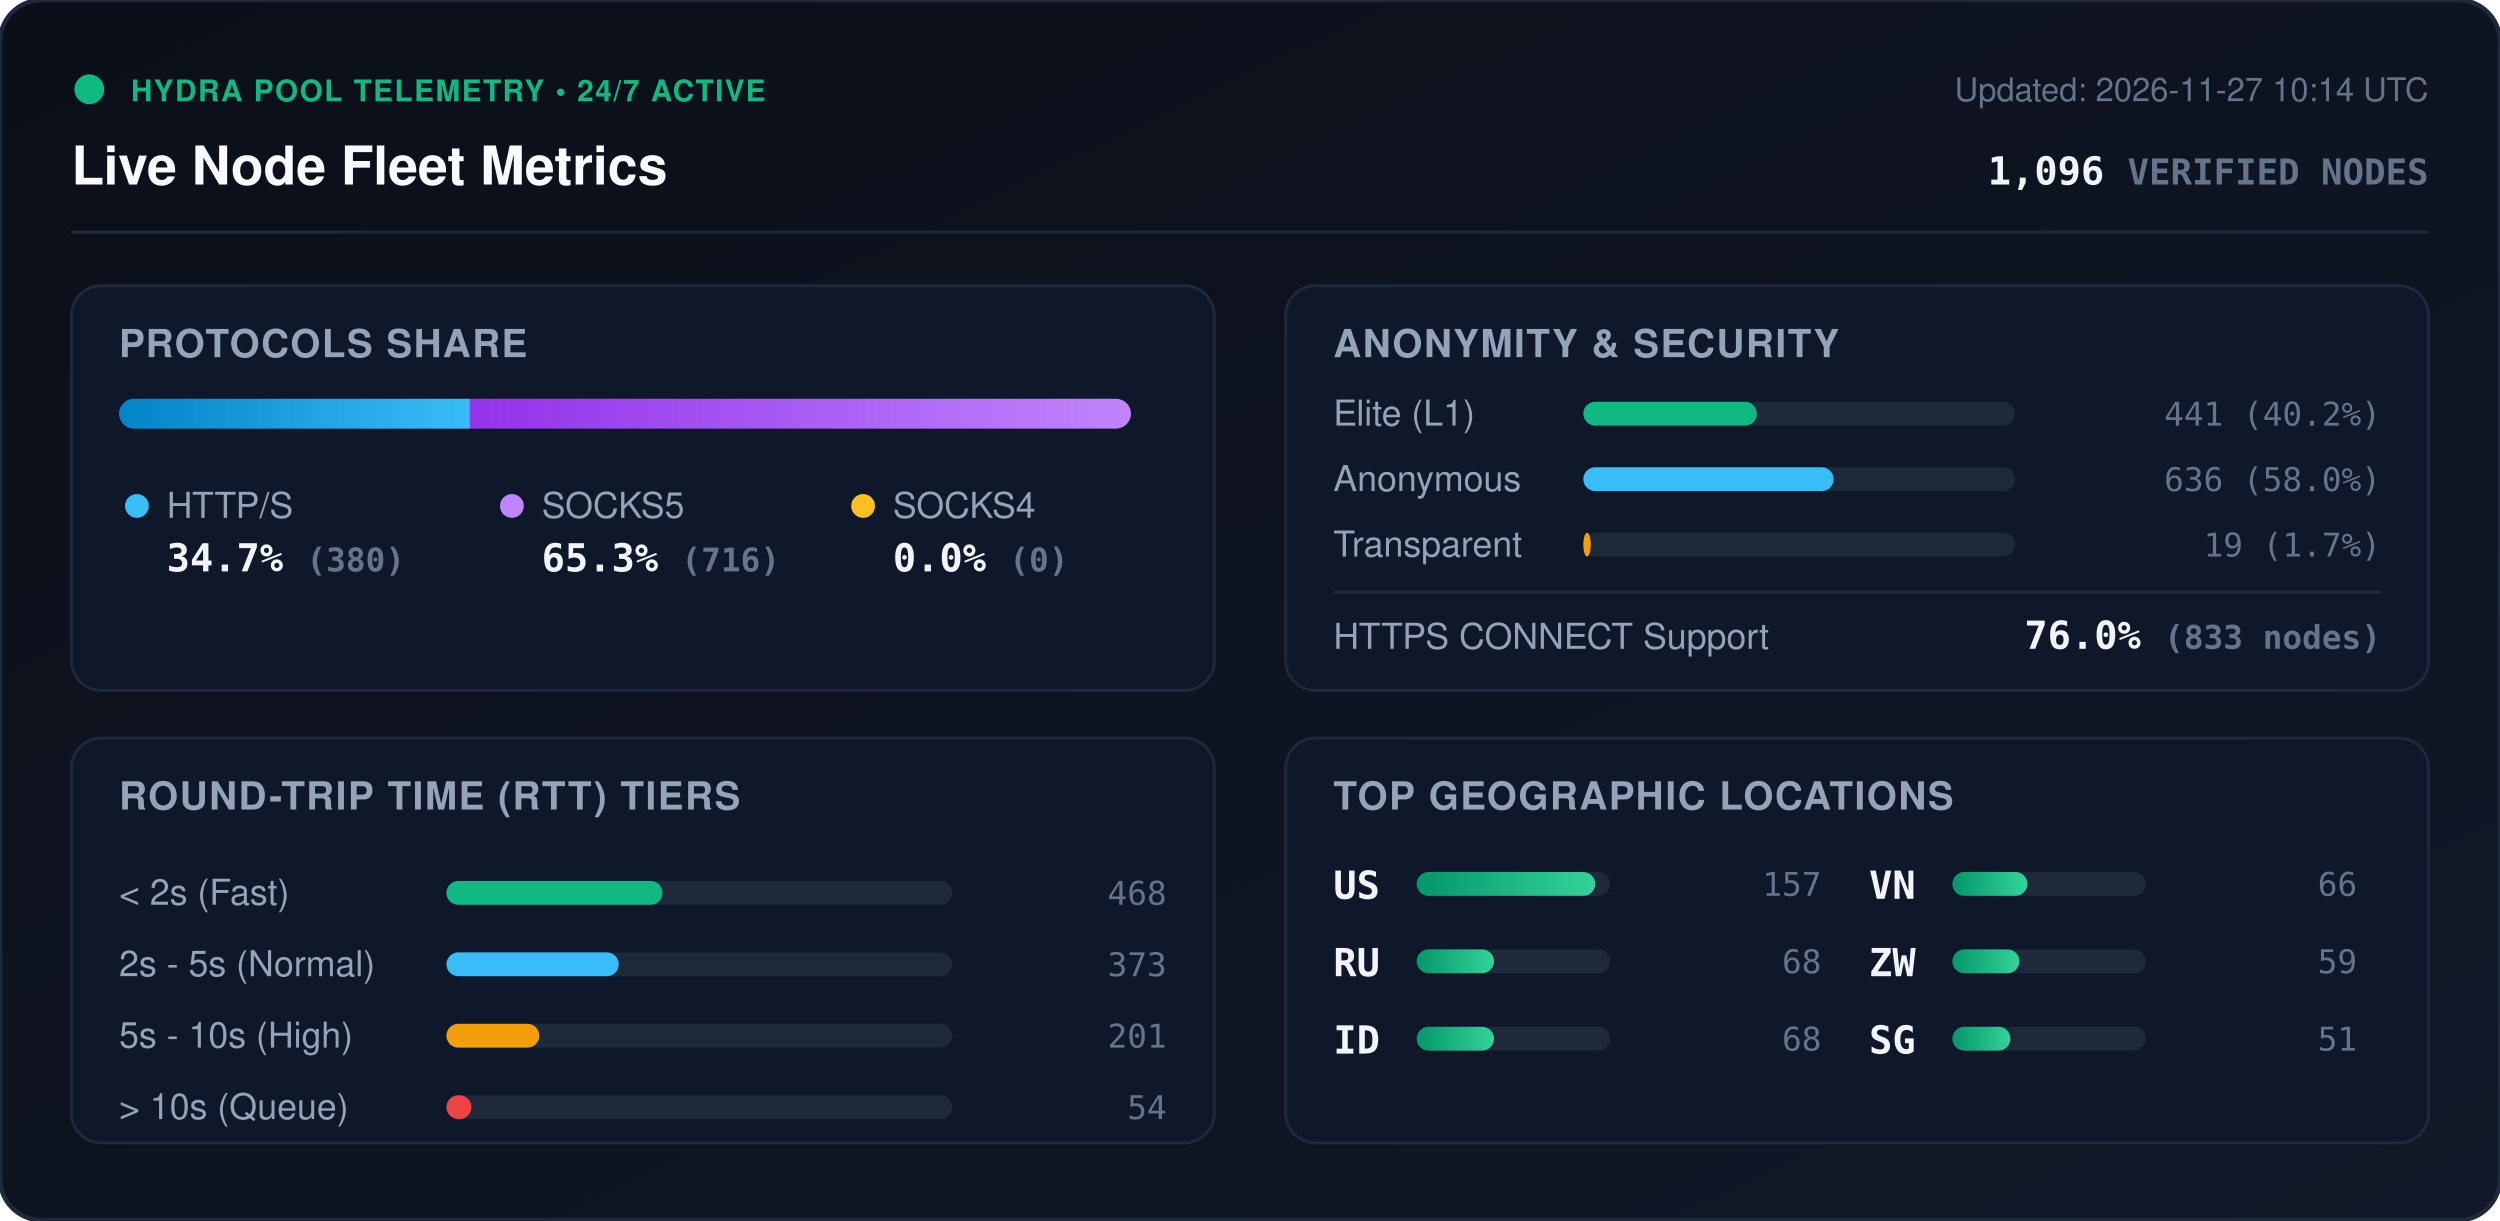
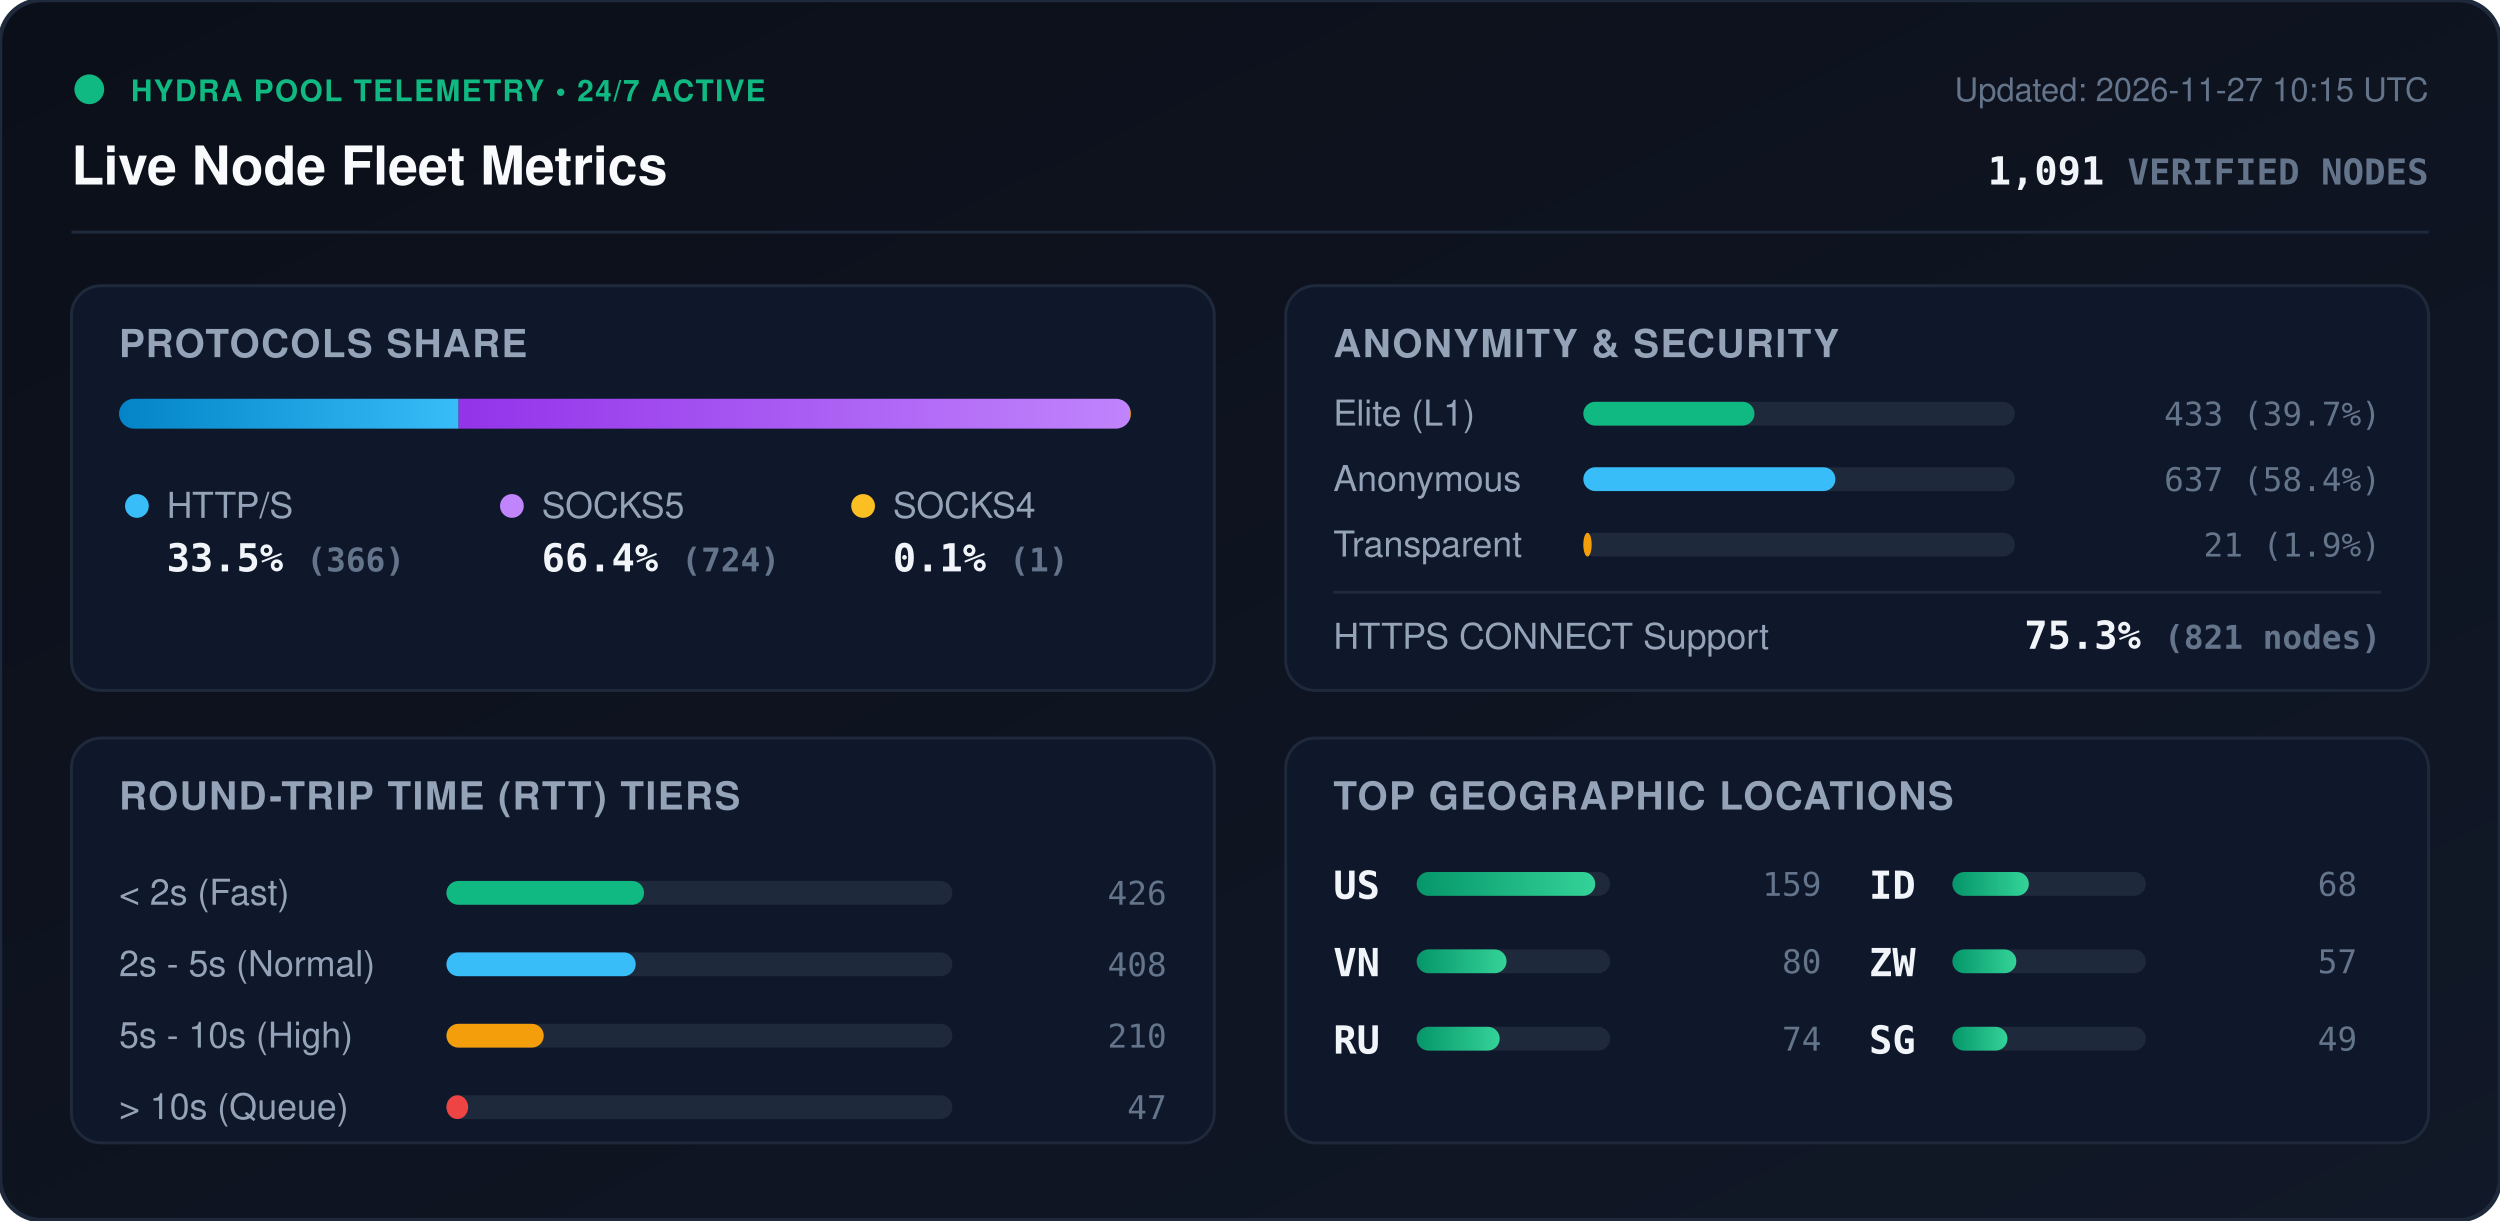
<svg xmlns="http://www.w3.org/2000/svg" viewBox="0 0 840 410" width="840" height="410" style="max-width: 100%; height: auto;">
  <defs>
    <linearGradient id="bg" x1="0%" y1="0%" x2="100%" y2="100%">
      <stop offset="0%" stop-color="#0b0f19" />
      <stop offset="100%" stop-color="#111827" />
    </linearGradient>
    <linearGradient id="bar-http" x1="0%" y1="0%" x2="100%" y2="0%">
      <stop offset="0%" stop-color="#0284c7" />
      <stop offset="100%" stop-color="#38bdf8" />
    </linearGradient>
    <linearGradient id="bar-socks5" x1="0%" y1="0%" x2="100%" y2="0%">
      <stop offset="0%" stop-color="#9333ea" />
      <stop offset="100%" stop-color="#c084fc" />
    </linearGradient>
    <linearGradient id="bar-socks4" x1="0%" y1="0%" x2="100%" y2="0%">
      <stop offset="0%" stop-color="#d97706" />
      <stop offset="100%" stop-color="#fbbf24" />
    </linearGradient>
    <linearGradient id="bar-green" x1="0%" y1="0%" x2="100%" y2="0%">
      <stop offset="0%" stop-color="#059669" />
      <stop offset="100%" stop-color="#34d399" />
    </linearGradient>
    <clipPath id="prog-track-clip">
      <rect width="340.0" height="10" rx="5" />
    </clipPath>
    <style>
      .title { font: 700 18px -apple-system, BlinkMacSystemFont, 'Segoe UI', Helvetica, Arial, sans-serif; fill: #f8fafc; }
      .sub { font: 500 11px -apple-system, BlinkMacSystemFont, 'Segoe UI', Helvetica, Arial, sans-serif; fill: #64748b; }
      .section-hdr { font: 600 13px -apple-system, BlinkMacSystemFont, 'Segoe UI', Helvetica, Arial, sans-serif; fill: #94a3b8; letter-spacing: 0.5px; }
      .metric-val { font: 700 13px -apple-system, BlinkMacSystemFont, 'Segoe UI', Helvetica, Arial, sans-serif; fill: #f1f5f9; }
      .metric-lbl { font: 500 12px -apple-system, BlinkMacSystemFont, 'Segoe UI', Helvetica, Arial, sans-serif; fill: #94a3b8; }
      .badge-txt { font: 700 10px -apple-system, BlinkMacSystemFont, 'Segoe UI', Helvetica, Arial, sans-serif; fill: #10b981; letter-spacing: 0.5px; }
      .mono { font-family: ui-monospace, SFMono-Regular, Menlo, Monaco, Consolas, monospace; }
      .pulse { animation: beacon 2s infinite ease-in-out; }
      @keyframes beacon { 0%, 100% { opacity: 1; } 50% { opacity: 0.35; } }
    </style>
  </defs>
  <rect width="840" height="410" rx="14" fill="url(#bg)" stroke="#1e293b" stroke-width="1.5" />
  <g transform="translate(24, 24)">
    <circle cx="6" cy="6" r="5" fill="#10b981" class="pulse" />
    <text x="20" y="10" class="badge-txt">HYDRA POOL TELEMETRY • 24/7 ACTIVE</text>
    <text x="0" y="38" class="title">Live Node Fleet Metrics</text>
-     <text x="792" y="10" text-anchor="end" class="sub">Updated: 2026-11-27 10:14 UTC</text>
-     <text x="792" y="38" text-anchor="end" class="metric-val mono" fill="#38bdf8">1,096 <tspan font-size="12" fill="#64748b">VERIFIED NODES</tspan>
+     <text x="792" y="10" text-anchor="end" class="sub">Updated: 2026-11-27 10:15 UTC</text>
+     <text x="792" y="38" text-anchor="end" class="metric-val mono" fill="#38bdf8">1,091 <tspan font-size="12" fill="#64748b">VERIFIED NODES</tspan>
    </text>
  </g>
  <line x1="24" y1="78" x2="816" y2="78" stroke="#1e293b" stroke-width="1" />
  <g transform="translate(24, 96)">
    <rect width="384" height="136" rx="10" fill="#0f172a" stroke="#1e293b" />
    <text x="16" y="24" class="section-hdr">PROTOCOLS SHARE</text>
    <g transform="translate(16, 38)">
      <rect width="340.0" height="10" rx="5" fill="#1e293b" />
      <g clip-path="url(#prog-track-clip)">
-         <rect x="0" width="117.9" height="10" fill="url(#bar-http)" />
-         <rect x="117.9" width="222.1" height="10" fill="url(#bar-socks5)" />
-         <rect x="340.0" width="0.0" height="10" fill="url(#bar-socks4)" />
+         <rect x="0" width="114.1" height="10" fill="url(#bar-http)" />
+         <rect x="114.1" width="225.6" height="10" fill="url(#bar-socks5)" />
+         <rect x="339.7" width="0.3" height="10" fill="url(#bar-socks4)" />
      </g>
    </g>
    <g transform="translate(16, 68)">
      <circle cx="6" cy="6" r="4" fill="#38bdf8" />
      <text x="16" y="10" class="metric-lbl">HTTP/S</text>
-       <text x="16" y="28" class="metric-val mono">34.7% <tspan font-size="11" fill="#64748b">(380)</tspan>
+       <text x="16" y="28" class="metric-val mono">33.5% <tspan font-size="11" fill="#64748b">(366)</tspan>
      </text>
      <circle cx="132" cy="6" r="4" fill="#c084fc" />
      <text x="142" y="10" class="metric-lbl">SOCKS5</text>
-       <text x="142" y="28" class="metric-val mono">65.3% <tspan font-size="11" fill="#64748b">(716)</tspan>
+       <text x="142" y="28" class="metric-val mono">66.4% <tspan font-size="11" fill="#64748b">(724)</tspan>
      </text>
      <circle cx="250" cy="6" r="4" fill="#fbbf24" />
      <text x="260" y="10" class="metric-lbl">SOCKS4</text>
-       <text x="260" y="28" class="metric-val mono">0.0% <tspan font-size="11" fill="#64748b">(0)</tspan>
+       <text x="260" y="28" class="metric-val mono">0.1% <tspan font-size="11" fill="#64748b">(1)</tspan>
      </text>
    </g>
  </g>
  <g transform="translate(432, 96)">
    <rect width="384" height="136" rx="10" fill="#0f172a" stroke="#1e293b" />
    <text x="16" y="24" class="section-hdr">ANONYMITY &amp; SECURITY</text>
    <text x="16" y="47" class="metric-lbl">Elite (L1)</text>
    <rect x="100" y="39" width="145.0" height="8" rx="4" fill="#1e293b" />
-     <rect x="100" y="39" width="58.3" height="8" rx="4" fill="#10b981" />
-     <text x="368" y="47" text-anchor="end" class="mono sub" fill="#e2e8f0">441 (40.2%)</text>
+     <rect x="100" y="39" width="57.5" height="8" rx="4" fill="#10b981" />
+     <text x="368" y="47" text-anchor="end" class="mono sub" fill="#e2e8f0">433 (39.7%)</text>
    <text x="16" y="69" class="metric-lbl">Anonymous</text>
    <rect x="100" y="61" width="145.0" height="8" rx="4" fill="#1e293b" />
-     <rect x="100" y="61" width="84.1" height="8" rx="4" fill="#38bdf8" />
-     <text x="368" y="69" text-anchor="end" class="mono sub" fill="#e2e8f0">636 (58.0%)</text>
+     <rect x="100" y="61" width="84.7" height="8" rx="4" fill="#38bdf8" />
+     <text x="368" y="69" text-anchor="end" class="mono sub" fill="#e2e8f0">637 (58.4%)</text>
    <text x="16" y="91" class="metric-lbl">Transparent</text>
    <rect x="100" y="83" width="145.0" height="8" rx="4" fill="#1e293b" />
-     <rect x="100" y="83" width="2.5" height="8" rx="4" fill="#f59e0b" />
-     <text x="368" y="91" text-anchor="end" class="mono sub" fill="#e2e8f0">19 (1.7%)</text>
+     <rect x="100" y="83" width="2.8" height="8" rx="4" fill="#f59e0b" />
+     <text x="368" y="91" text-anchor="end" class="mono sub" fill="#e2e8f0">21 (1.9%)</text>
    <line x1="16" y1="103" x2="368" y2="103" stroke="#1e293b" stroke-width="1" />
    <text x="16" y="122" class="metric-lbl">HTTPS CONNECT Support</text>
-     <text x="368" y="122" text-anchor="end" class="metric-val mono" fill="#34d399">76.0% <tspan font-size="11" fill="#64748b">(833 nodes)</tspan>
+     <text x="368" y="122" text-anchor="end" class="metric-val mono" fill="#34d399">75.3% <tspan font-size="11" fill="#64748b">(821 nodes)</tspan>
    </text>
  </g>
  <g transform="translate(24, 248)">
    <rect width="384" height="136" rx="10" fill="#0f172a" stroke="#1e293b" />
    <text x="16" y="24" class="section-hdr">ROUND-TRIP TIME (RTT) TIERS</text>
    <g transform="translate(16, 42)">
      <text x="0" y="14" class="metric-lbl">&lt; 2s (Fast)</text>
      <rect x="110" y="6" width="170" height="8" rx="4" fill="#1e293b" />
-       <rect x="110" y="6" width="72.6" height="8" rx="4" fill="#10b981" />
-       <text x="352" y="14" text-anchor="end" class="mono sub">468</text>
+       <rect x="110" y="6" width="66.4" height="8" rx="4" fill="#10b981" />
+       <text x="352" y="14" text-anchor="end" class="mono sub">426</text>
      <text x="0" y="38" class="metric-lbl">2s - 5s (Normal)</text>
      <rect x="110" y="30" width="170" height="8" rx="4" fill="#1e293b" />
-       <rect x="110" y="30" width="57.9" height="8" rx="4" fill="#38bdf8" />
-       <text x="352" y="38" text-anchor="end" class="mono sub">373</text>
+       <rect x="110" y="30" width="63.6" height="8" rx="4" fill="#38bdf8" />
+       <text x="352" y="38" text-anchor="end" class="mono sub">408</text>
      <text x="0" y="62" class="metric-lbl">5s - 10s (High)</text>
      <rect x="110" y="54" width="170" height="8" rx="4" fill="#1e293b" />
-       <rect x="110" y="54" width="31.2" height="8" rx="4" fill="#f59e0b" />
-       <text x="352" y="62" text-anchor="end" class="mono sub">201</text>
+       <rect x="110" y="54" width="32.7" height="8" rx="4" fill="#f59e0b" />
+       <text x="352" y="62" text-anchor="end" class="mono sub">210</text>
      <text x="0" y="86" class="metric-lbl">&gt; 10s (Queue)</text>
      <rect x="110" y="78" width="170" height="8" rx="4" fill="#1e293b" />
-       <rect x="110" y="78" width="8.4" height="8" rx="4" fill="#ef4444" />
-       <text x="352" y="86" text-anchor="end" class="mono sub">54</text>
+       <rect x="110" y="78" width="7.3" height="8" rx="4" fill="#ef4444" />
+       <text x="352" y="86" text-anchor="end" class="mono sub">47</text>
    </g>
  </g>
  <g transform="translate(432, 248)">
    <rect width="384" height="136" rx="10" fill="#0f172a" stroke="#1e293b" />
    <text x="16" y="24" class="section-hdr">TOP GEOGRAPHIC LOCATIONS</text>
    <g transform="translate(16, 42)">
      <g transform="translate(0, 0)">
        <text x="0" y="12" class="mono metric-val" font-size="12">US</text>
        <rect x="28" y="3" width="65" height="8" rx="4" fill="#1e293b" />
        <rect x="28" y="3" width="60.0" height="8" rx="4" fill="url(#bar-green)" />
-         <text x="164" y="11" text-anchor="end" class="mono sub">157</text>
+         <text x="164" y="11" text-anchor="end" class="mono sub">159</text>
      </g>
      <g transform="translate(0, 26)">
+         <text x="0" y="12" class="mono metric-val" font-size="12">VN</text>
+         <rect x="28" y="3" width="65" height="8" rx="4" fill="#1e293b" />
+         <rect x="28" y="3" width="30.2" height="8" rx="4" fill="url(#bar-green)" />
+         <text x="164" y="11" text-anchor="end" class="mono sub">80</text>
+       </g>
+       <g transform="translate(0, 52)">
        <text x="0" y="12" class="mono metric-val" font-size="12">RU</text>
        <rect x="28" y="3" width="65" height="8" rx="4" fill="#1e293b" />
-         <rect x="28" y="3" width="26.0" height="8" rx="4" fill="url(#bar-green)" />
-         <text x="164" y="11" text-anchor="end" class="mono sub">68</text>
+         <rect x="28" y="3" width="27.9" height="8" rx="4" fill="url(#bar-green)" />
+         <text x="164" y="11" text-anchor="end" class="mono sub">74</text>
      </g>
-       <g transform="translate(0, 52)">
+       <g transform="translate(180, 0)">
        <text x="0" y="12" class="mono metric-val" font-size="12">ID</text>
        <rect x="28" y="3" width="65" height="8" rx="4" fill="#1e293b" />
-         <rect x="28" y="3" width="26.0" height="8" rx="4" fill="url(#bar-green)" />
+         <rect x="28" y="3" width="25.7" height="8" rx="4" fill="url(#bar-green)" />
        <text x="164" y="11" text-anchor="end" class="mono sub">68</text>
-       </g>
-       <g transform="translate(180, 0)">
-         <text x="0" y="12" class="mono metric-val" font-size="12">VN</text>
-         <rect x="28" y="3" width="65" height="8" rx="4" fill="#1e293b" />
-         <rect x="28" y="3" width="25.2" height="8" rx="4" fill="url(#bar-green)" />
-         <text x="164" y="11" text-anchor="end" class="mono sub">66</text>
      </g>
      <g transform="translate(180, 26)">
        <text x="0" y="12" class="mono metric-val" font-size="12">ZW</text>
        <rect x="28" y="3" width="65" height="8" rx="4" fill="#1e293b" />
-         <rect x="28" y="3" width="22.5" height="8" rx="4" fill="url(#bar-green)" />
-         <text x="164" y="11" text-anchor="end" class="mono sub">59</text>
+         <rect x="28" y="3" width="21.5" height="8" rx="4" fill="url(#bar-green)" />
+         <text x="164" y="11" text-anchor="end" class="mono sub">57</text>
      </g>
      <g transform="translate(180, 52)">
        <text x="0" y="12" class="mono metric-val" font-size="12">SG</text>
        <rect x="28" y="3" width="65" height="8" rx="4" fill="#1e293b" />
-         <rect x="28" y="3" width="19.5" height="8" rx="4" fill="url(#bar-green)" />
-         <text x="164" y="11" text-anchor="end" class="mono sub">51</text>
+         <rect x="28" y="3" width="18.5" height="8" rx="4" fill="url(#bar-green)" />
+         <text x="164" y="11" text-anchor="end" class="mono sub">49</text>
      </g>
    </g>
  </g>
</svg>
